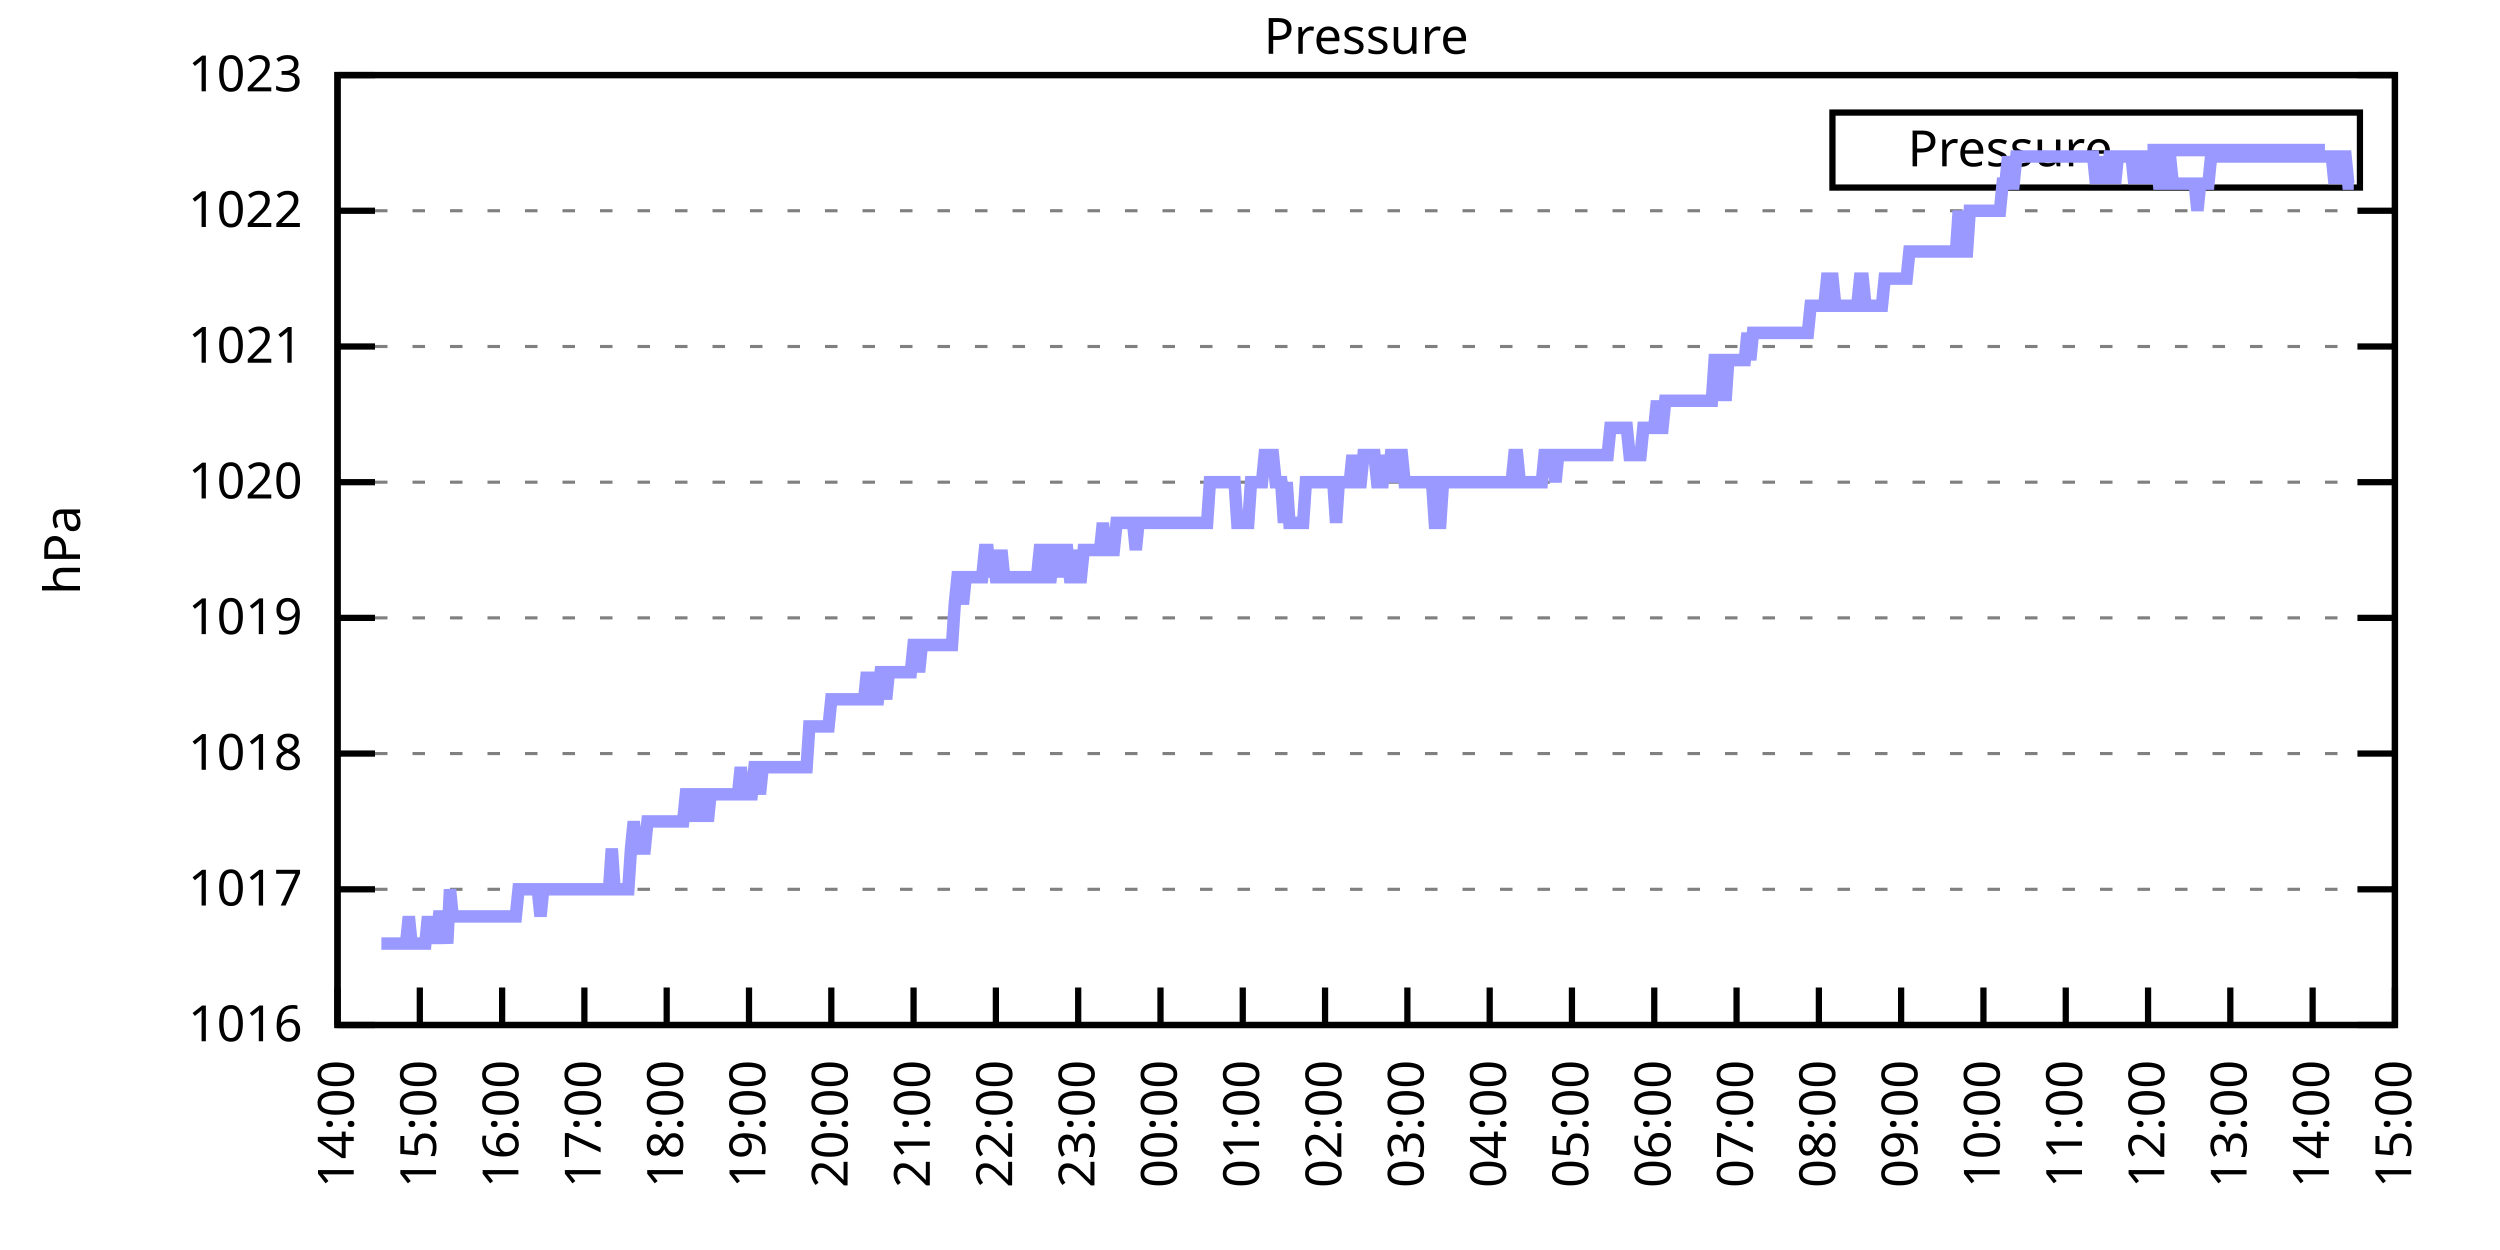
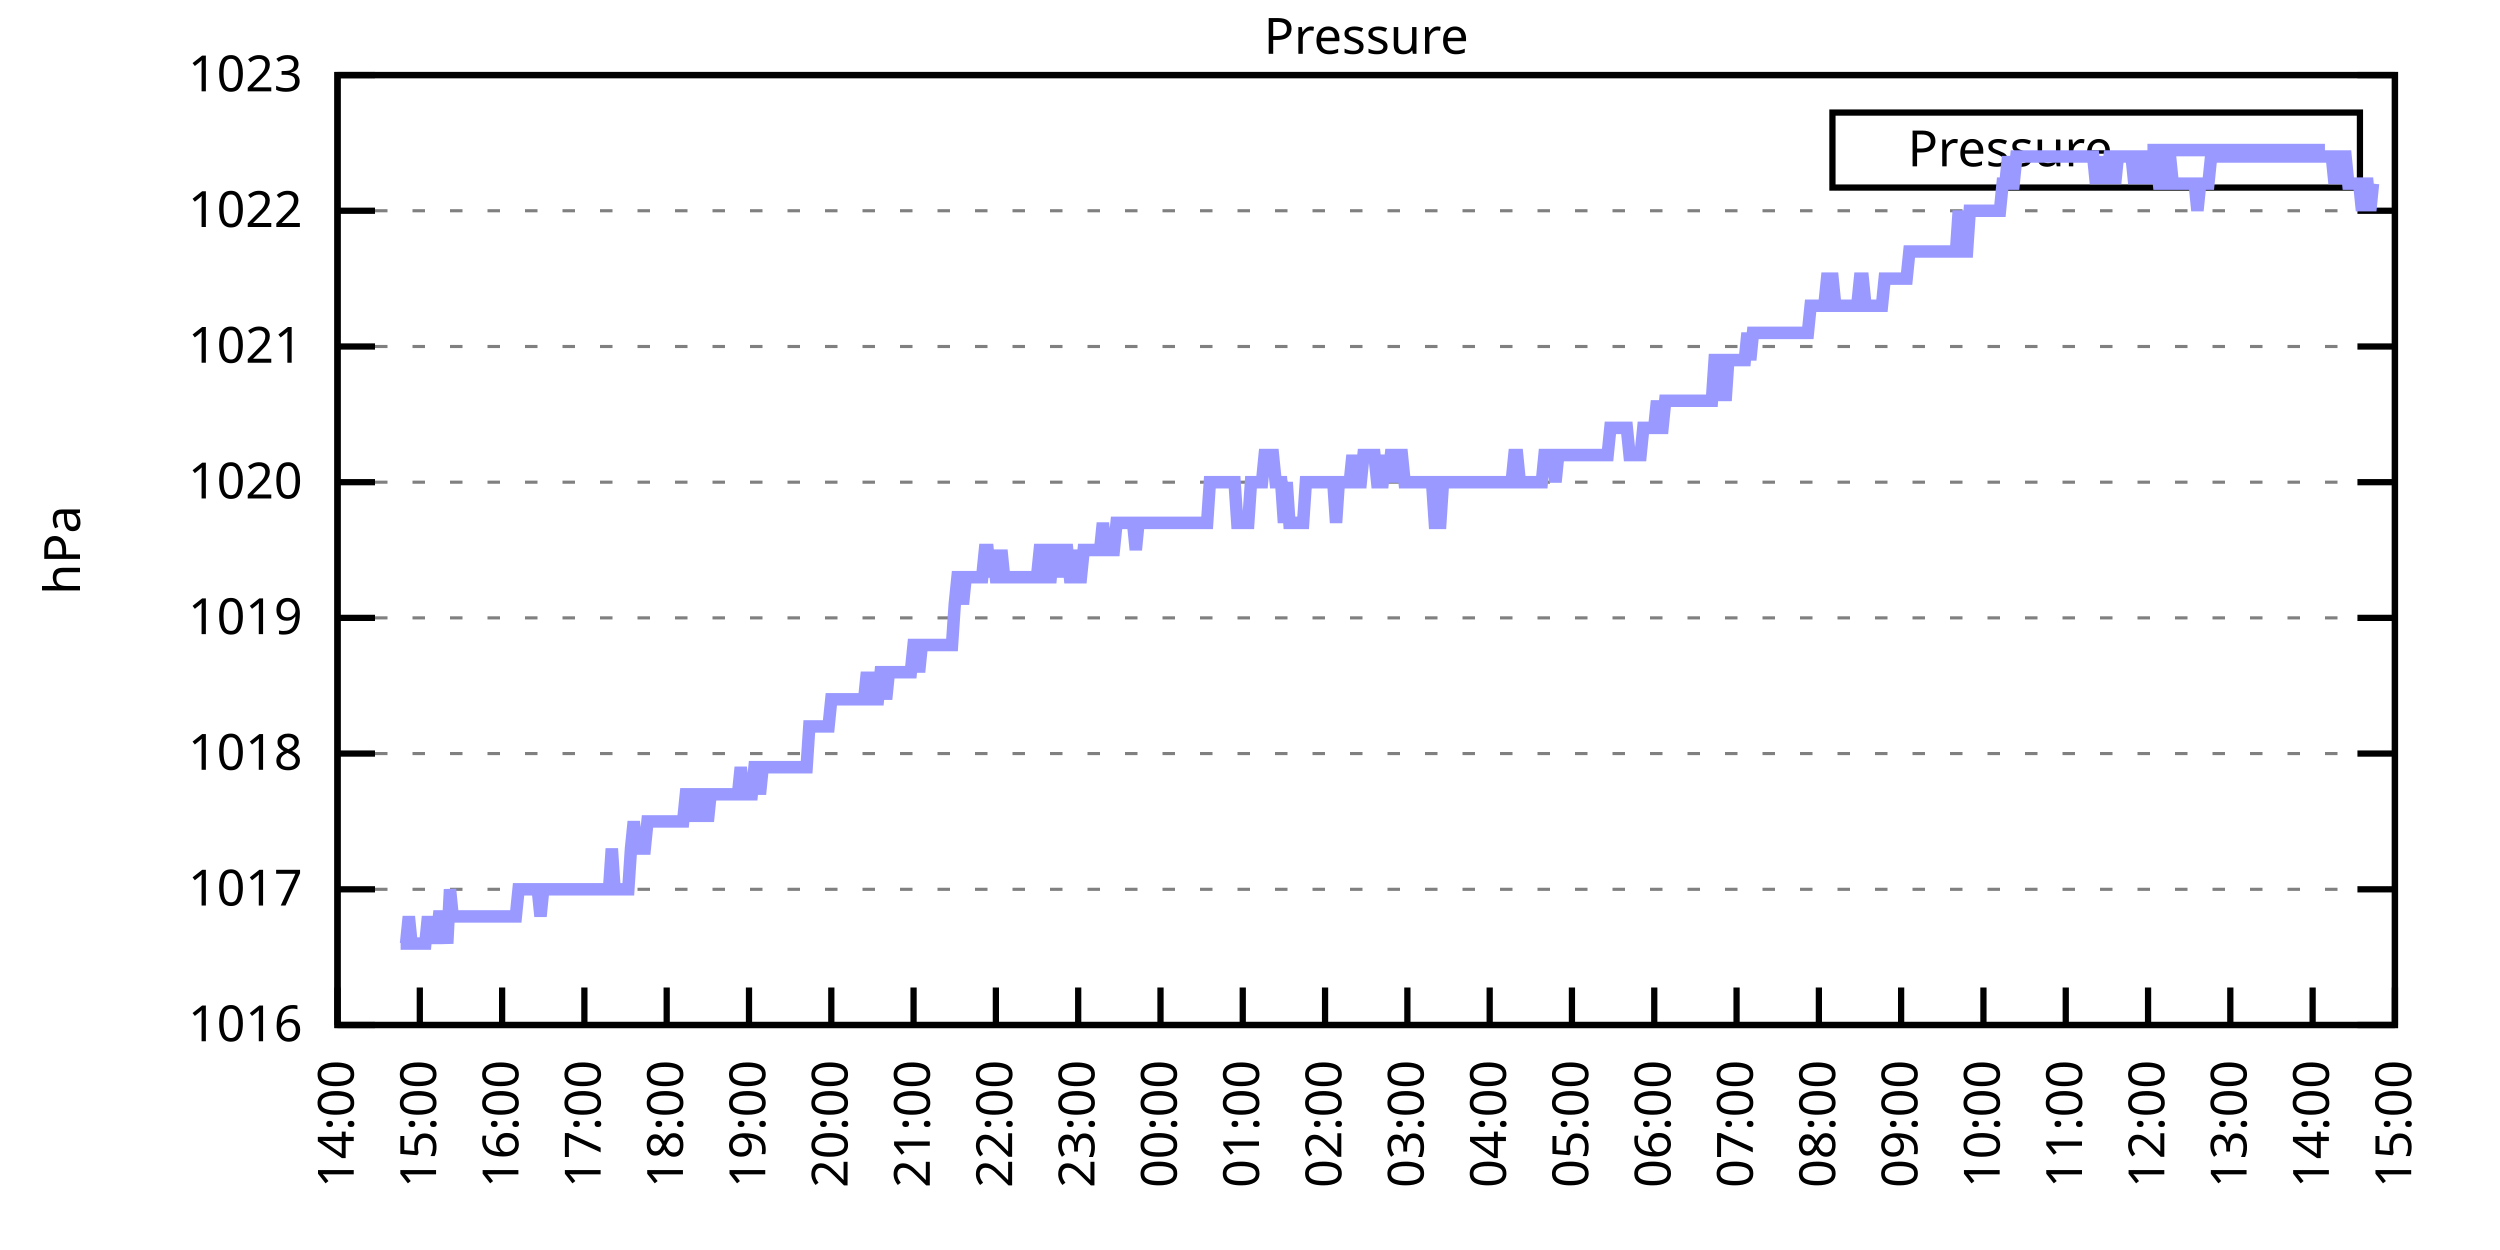
<svg xmlns="http://www.w3.org/2000/svg" xmlns:xlink="http://www.w3.org/1999/xlink" width="400" height="200" viewBox="0 0 400 200">
  <g id="gnuplot_canvas">
    <rect x="0" y="0" width="400" height="200" fill="none" />
    <defs>
      <circle id="gpDot" r="0.5" stroke-width="0.5" stroke="currentColor" />
      <path id="gpPt0" stroke-width="0.333" stroke="currentColor" d="M-1,0 h2 M0,-1 v2" />
      <path id="gpPt1" stroke-width="0.333" stroke="currentColor" d="M-1,-1 L1,1 M1,-1 L-1,1" />
      <path id="gpPt2" stroke-width="0.333" stroke="currentColor" d="M-1,0 L1,0 M0,-1 L0,1 M-1,-1 L1,1 M-1,1 L1,-1" />
      <rect id="gpPt3" stroke-width="0.333" stroke="currentColor" x="-1" y="-1" width="2" height="2" />
      <rect id="gpPt4" stroke-width="0.333" stroke="currentColor" fill="currentColor" x="-1" y="-1" width="2" height="2" />
      <circle id="gpPt5" stroke-width="0.333" stroke="currentColor" cx="0" cy="0" r="1" />
      <use xlink:href="#gpPt5" id="gpPt6" fill="currentColor" stroke="none" />
      <path id="gpPt7" stroke-width="0.333" stroke="currentColor" d="M0,-1.33 L-1.33,0.67 L1.33,0.67 z" />
      <use xlink:href="#gpPt7" id="gpPt8" fill="currentColor" stroke="none" />
      <use xlink:href="#gpPt7" id="gpPt9" stroke="currentColor" transform="rotate(180)" />
      <use xlink:href="#gpPt9" id="gpPt10" fill="currentColor" stroke="none" />
      <use xlink:href="#gpPt3" id="gpPt11" stroke="currentColor" transform="rotate(45)" />
      <use xlink:href="#gpPt11" id="gpPt12" fill="currentColor" stroke="none" />
      <path id="gpPt13" stroke-width="0.333" stroke="currentColor" d="M0,1.330 L1.265,0.411 L0.782,-1.067 L-0.782,-1.076 L-1.265,0.411 z" />
      <use xlink:href="#gpPt13" id="gpPt14" fill="currentColor" stroke="none" />
      <filter id="textbox" filterUnits="objectBoundingBox" x="0" y="0" height="1" width="1">
        <feFlood flood-color="white" flood-opacity="1" result="bgnd" />
        <feComposite in="SourceGraphic" in2="bgnd" operator="atop" />
      </filter>
      <filter id="greybox" filterUnits="objectBoundingBox" x="0" y="0" height="1" width="1">
        <feFlood flood-color="lightgrey" flood-opacity="1" result="grey" />
        <feComposite in="SourceGraphic" in2="grey" operator="atop" />
      </filter>
    </defs>
    <g fill="none" color="white" stroke="currentColor" stroke-width="1.00" stroke-linecap="butt" stroke-linejoin="miter">
</g>
    <g fill="none" color="black" stroke="currentColor" stroke-width="1.00" stroke-linecap="butt" stroke-linejoin="miter">
      <g stroke="none" shape-rendering="crispEdges">
        <polygon fill="rgb(255, 255, 255)" points="54.00,164.00 383.18,164.00 383.18,12.02 54.00,12.02 " />
      </g>
    </g>
    <g fill="none" color="black" stroke="currentColor" stroke-width="1.00" stroke-linecap="butt" stroke-linejoin="miter">
</g>
    <g fill="none" color="black" stroke="black" stroke-width="0.50" stroke-linecap="butt" stroke-linejoin="miter">
</g>
    <g fill="none" color="gray" stroke="currentColor" stroke-width="0.50" stroke-linecap="butt" stroke-linejoin="miter">
      <path stroke="gray" stroke-dasharray="2,4" class="gridline" d="M54.00,164.00 L383.19,164.00  " />
    </g>
    <g fill="none" color="gray" stroke="gray" stroke-width="1.00" stroke-linecap="butt" stroke-linejoin="miter">
</g>
    <g fill="none" color="black" stroke="currentColor" stroke-width="1.00" stroke-linecap="butt" stroke-linejoin="miter">
      <path stroke="black" d="M54.00,164.00 L60.00,164.00 M383.19,164.00 L377.19,164.00  " />
      <g transform="translate(48.40,166.60)" stroke="none" fill="black" font-family="Sans" font-size="8.00" text-anchor="end">
        <text>
          <tspan font-family="Sans"> 1016</tspan>
        </text>
      </g>
    </g>
    <g fill="none" color="black" stroke="currentColor" stroke-width="1.00" stroke-linecap="butt" stroke-linejoin="miter">
</g>
    <g fill="none" color="black" stroke="black" stroke-width="0.50" stroke-linecap="butt" stroke-linejoin="miter">
</g>
    <g fill="none" color="gray" stroke="currentColor" stroke-width="0.50" stroke-linecap="butt" stroke-linejoin="miter">
      <path stroke="gray" stroke-dasharray="2,4" class="gridline" d="M54.00,142.29 L383.19,142.29  " />
    </g>
    <g fill="none" color="gray" stroke="gray" stroke-width="1.00" stroke-linecap="butt" stroke-linejoin="miter">
</g>
    <g fill="none" color="black" stroke="currentColor" stroke-width="1.00" stroke-linecap="butt" stroke-linejoin="miter">
      <path stroke="black" d="M54.00,142.29 L60.00,142.29 M383.19,142.29 L377.19,142.29  " />
      <g transform="translate(48.40,144.89)" stroke="none" fill="black" font-family="Sans" font-size="8.00" text-anchor="end">
        <text>
          <tspan font-family="Sans"> 1017</tspan>
        </text>
      </g>
    </g>
    <g fill="none" color="black" stroke="currentColor" stroke-width="1.00" stroke-linecap="butt" stroke-linejoin="miter">
</g>
    <g fill="none" color="black" stroke="black" stroke-width="0.50" stroke-linecap="butt" stroke-linejoin="miter">
</g>
    <g fill="none" color="gray" stroke="currentColor" stroke-width="0.50" stroke-linecap="butt" stroke-linejoin="miter">
      <path stroke="gray" stroke-dasharray="2,4" class="gridline" d="M54.00,120.57 L383.19,120.57  " />
    </g>
    <g fill="none" color="gray" stroke="gray" stroke-width="1.00" stroke-linecap="butt" stroke-linejoin="miter">
</g>
    <g fill="none" color="black" stroke="currentColor" stroke-width="1.00" stroke-linecap="butt" stroke-linejoin="miter">
      <path stroke="black" d="M54.00,120.57 L60.00,120.57 M383.19,120.57 L377.19,120.57  " />
      <g transform="translate(48.40,123.17)" stroke="none" fill="black" font-family="Sans" font-size="8.00" text-anchor="end">
        <text>
          <tspan font-family="Sans"> 1018</tspan>
        </text>
      </g>
    </g>
    <g fill="none" color="black" stroke="currentColor" stroke-width="1.00" stroke-linecap="butt" stroke-linejoin="miter">
</g>
    <g fill="none" color="black" stroke="black" stroke-width="0.50" stroke-linecap="butt" stroke-linejoin="miter">
</g>
    <g fill="none" color="gray" stroke="currentColor" stroke-width="0.50" stroke-linecap="butt" stroke-linejoin="miter">
      <path stroke="gray" stroke-dasharray="2,4" class="gridline" d="M54.00,98.86 L383.19,98.86  " />
    </g>
    <g fill="none" color="gray" stroke="gray" stroke-width="1.00" stroke-linecap="butt" stroke-linejoin="miter">
</g>
    <g fill="none" color="black" stroke="currentColor" stroke-width="1.00" stroke-linecap="butt" stroke-linejoin="miter">
      <path stroke="black" d="M54.00,98.86 L60.00,98.86 M383.19,98.86 L377.19,98.86  " />
      <g transform="translate(48.40,101.46)" stroke="none" fill="black" font-family="Sans" font-size="8.00" text-anchor="end">
        <text>
          <tspan font-family="Sans"> 1019</tspan>
        </text>
      </g>
    </g>
    <g fill="none" color="black" stroke="currentColor" stroke-width="1.00" stroke-linecap="butt" stroke-linejoin="miter">
</g>
    <g fill="none" color="black" stroke="black" stroke-width="0.50" stroke-linecap="butt" stroke-linejoin="miter">
</g>
    <g fill="none" color="gray" stroke="currentColor" stroke-width="0.50" stroke-linecap="butt" stroke-linejoin="miter">
      <path stroke="gray" stroke-dasharray="2,4" class="gridline" d="M54.00,77.15 L383.19,77.15  " />
    </g>
    <g fill="none" color="gray" stroke="gray" stroke-width="1.00" stroke-linecap="butt" stroke-linejoin="miter">
</g>
    <g fill="none" color="black" stroke="currentColor" stroke-width="1.00" stroke-linecap="butt" stroke-linejoin="miter">
      <path stroke="black" d="M54.00,77.15 L60.00,77.15 M383.19,77.15 L377.19,77.15  " />
      <g transform="translate(48.40,79.75)" stroke="none" fill="black" font-family="Sans" font-size="8.00" text-anchor="end">
        <text>
          <tspan font-family="Sans"> 1020</tspan>
        </text>
      </g>
    </g>
    <g fill="none" color="black" stroke="currentColor" stroke-width="1.00" stroke-linecap="butt" stroke-linejoin="miter">
</g>
    <g fill="none" color="black" stroke="black" stroke-width="0.50" stroke-linecap="butt" stroke-linejoin="miter">
</g>
    <g fill="none" color="gray" stroke="currentColor" stroke-width="0.50" stroke-linecap="butt" stroke-linejoin="miter">
      <path stroke="gray" stroke-dasharray="2,4" class="gridline" d="M54.00,55.44 L383.19,55.44  " />
    </g>
    <g fill="none" color="gray" stroke="gray" stroke-width="1.00" stroke-linecap="butt" stroke-linejoin="miter">
</g>
    <g fill="none" color="black" stroke="currentColor" stroke-width="1.00" stroke-linecap="butt" stroke-linejoin="miter">
      <path stroke="black" d="M54.00,55.44 L60.00,55.44 M383.19,55.44 L377.19,55.44  " />
      <g transform="translate(48.40,58.04)" stroke="none" fill="black" font-family="Sans" font-size="8.00" text-anchor="end">
        <text>
          <tspan font-family="Sans"> 1021</tspan>
        </text>
      </g>
    </g>
    <g fill="none" color="black" stroke="currentColor" stroke-width="1.00" stroke-linecap="butt" stroke-linejoin="miter">
</g>
    <g fill="none" color="black" stroke="black" stroke-width="0.50" stroke-linecap="butt" stroke-linejoin="miter">
</g>
    <g fill="none" color="gray" stroke="currentColor" stroke-width="0.50" stroke-linecap="butt" stroke-linejoin="miter">
      <path stroke="gray" stroke-dasharray="2,4" class="gridline" d="M54.00,33.72 L383.19,33.72  " />
    </g>
    <g fill="none" color="gray" stroke="gray" stroke-width="1.00" stroke-linecap="butt" stroke-linejoin="miter">
</g>
    <g fill="none" color="black" stroke="currentColor" stroke-width="1.00" stroke-linecap="butt" stroke-linejoin="miter">
      <path stroke="black" d="M54.00,33.72 L60.00,33.72 M383.19,33.72 L377.19,33.72  " />
      <g transform="translate(48.40,36.32)" stroke="none" fill="black" font-family="Sans" font-size="8.00" text-anchor="end">
        <text>
          <tspan font-family="Sans"> 1022</tspan>
        </text>
      </g>
    </g>
    <g fill="none" color="black" stroke="currentColor" stroke-width="1.00" stroke-linecap="butt" stroke-linejoin="miter">
</g>
    <g fill="none" color="black" stroke="black" stroke-width="0.50" stroke-linecap="butt" stroke-linejoin="miter">
</g>
    <g fill="none" color="gray" stroke="currentColor" stroke-width="0.50" stroke-linecap="butt" stroke-linejoin="miter">
      <path stroke="gray" stroke-dasharray="2,4" class="gridline" d="M54.00,12.01 L383.19,12.01  " />
    </g>
    <g fill="none" color="gray" stroke="gray" stroke-width="1.00" stroke-linecap="butt" stroke-linejoin="miter">
</g>
    <g fill="none" color="black" stroke="currentColor" stroke-width="1.00" stroke-linecap="butt" stroke-linejoin="miter">
      <path stroke="black" d="M54.00,12.01 L60.00,12.01 M383.19,12.01 L377.19,12.01  " />
      <g transform="translate(48.40,14.61)" stroke="none" fill="black" font-family="Sans" font-size="8.00" text-anchor="end">
        <text>
          <tspan font-family="Sans"> 1023</tspan>
        </text>
      </g>
    </g>
    <g fill="none" color="black" stroke="currentColor" stroke-width="1.00" stroke-linecap="butt" stroke-linejoin="miter">
      <path stroke="black" d="M54.00,164.00 L54.00,158.00  " />
      <g transform="translate(56.60,169.60) rotate(270.00)" stroke="none" fill="black" font-family="Sans" font-size="8.00" text-anchor="end">
        <text>
          <tspan font-family="Sans">14:00</tspan>
        </text>
      </g>
    </g>
    <g fill="none" color="black" stroke="currentColor" stroke-width="1.00" stroke-linecap="butt" stroke-linejoin="miter">
      <path stroke="black" d="M67.17,164.00 L67.17,158.00  " />
      <g transform="translate(69.77,169.60) rotate(270.00)" stroke="none" fill="black" font-family="Sans" font-size="8.00" text-anchor="end">
        <text>
          <tspan font-family="Sans">15:00</tspan>
        </text>
      </g>
    </g>
    <g fill="none" color="black" stroke="currentColor" stroke-width="1.00" stroke-linecap="butt" stroke-linejoin="miter">
      <path stroke="black" d="M80.34,164.00 L80.34,158.00  " />
      <g transform="translate(82.94,169.60) rotate(270.00)" stroke="none" fill="black" font-family="Sans" font-size="8.00" text-anchor="end">
        <text>
          <tspan font-family="Sans">16:00</tspan>
        </text>
      </g>
    </g>
    <g fill="none" color="black" stroke="currentColor" stroke-width="1.00" stroke-linecap="butt" stroke-linejoin="miter">
      <path stroke="black" d="M93.50,164.00 L93.50,158.00  " />
      <g transform="translate(96.10,169.60) rotate(270.00)" stroke="none" fill="black" font-family="Sans" font-size="8.00" text-anchor="end">
        <text>
          <tspan font-family="Sans">17:00</tspan>
        </text>
      </g>
    </g>
    <g fill="none" color="black" stroke="currentColor" stroke-width="1.00" stroke-linecap="butt" stroke-linejoin="miter">
      <path stroke="black" d="M106.67,164.00 L106.67,158.00  " />
      <g transform="translate(109.27,169.60) rotate(270.00)" stroke="none" fill="black" font-family="Sans" font-size="8.00" text-anchor="end">
        <text>
          <tspan font-family="Sans">18:00</tspan>
        </text>
      </g>
    </g>
    <g fill="none" color="black" stroke="currentColor" stroke-width="1.00" stroke-linecap="butt" stroke-linejoin="miter">
      <path stroke="black" d="M119.84,164.00 L119.84,158.00  " />
      <g transform="translate(122.44,169.60) rotate(270.00)" stroke="none" fill="black" font-family="Sans" font-size="8.00" text-anchor="end">
        <text>
          <tspan font-family="Sans">19:00</tspan>
        </text>
      </g>
    </g>
    <g fill="none" color="black" stroke="currentColor" stroke-width="1.00" stroke-linecap="butt" stroke-linejoin="miter">
      <path stroke="black" d="M133.01,164.00 L133.01,158.00  " />
      <g transform="translate(135.61,169.60) rotate(270.00)" stroke="none" fill="black" font-family="Sans" font-size="8.00" text-anchor="end">
        <text>
          <tspan font-family="Sans">20:00</tspan>
        </text>
      </g>
    </g>
    <g fill="none" color="black" stroke="currentColor" stroke-width="1.00" stroke-linecap="butt" stroke-linejoin="miter">
      <path stroke="black" d="M146.17,164.00 L146.17,158.00  " />
      <g transform="translate(148.77,169.60) rotate(270.00)" stroke="none" fill="black" font-family="Sans" font-size="8.00" text-anchor="end">
        <text>
          <tspan font-family="Sans">21:00</tspan>
        </text>
      </g>
    </g>
    <g fill="none" color="black" stroke="currentColor" stroke-width="1.00" stroke-linecap="butt" stroke-linejoin="miter">
      <path stroke="black" d="M159.34,164.00 L159.34,158.00  " />
      <g transform="translate(161.94,169.60) rotate(270.00)" stroke="none" fill="black" font-family="Sans" font-size="8.00" text-anchor="end">
        <text>
          <tspan font-family="Sans">22:00</tspan>
        </text>
      </g>
    </g>
    <g fill="none" color="black" stroke="currentColor" stroke-width="1.00" stroke-linecap="butt" stroke-linejoin="miter">
      <path stroke="black" d="M172.51,164.00 L172.51,158.00  " />
      <g transform="translate(175.11,169.60) rotate(270.00)" stroke="none" fill="black" font-family="Sans" font-size="8.00" text-anchor="end">
        <text>
          <tspan font-family="Sans">23:00</tspan>
        </text>
      </g>
    </g>
    <g fill="none" color="black" stroke="currentColor" stroke-width="1.00" stroke-linecap="butt" stroke-linejoin="miter">
      <path stroke="black" d="M185.68,164.00 L185.68,158.00  " />
      <g transform="translate(188.28,169.60) rotate(270.00)" stroke="none" fill="black" font-family="Sans" font-size="8.00" text-anchor="end">
        <text>
          <tspan font-family="Sans">00:00</tspan>
        </text>
      </g>
    </g>
    <g fill="none" color="black" stroke="currentColor" stroke-width="1.00" stroke-linecap="butt" stroke-linejoin="miter">
      <path stroke="black" d="M198.84,164.00 L198.84,158.00  " />
      <g transform="translate(201.44,169.60) rotate(270.00)" stroke="none" fill="black" font-family="Sans" font-size="8.00" text-anchor="end">
        <text>
          <tspan font-family="Sans">01:00</tspan>
        </text>
      </g>
    </g>
    <g fill="none" color="black" stroke="currentColor" stroke-width="1.00" stroke-linecap="butt" stroke-linejoin="miter">
      <path stroke="black" d="M212.01,164.00 L212.01,158.00  " />
      <g transform="translate(214.61,169.60) rotate(270.00)" stroke="none" fill="black" font-family="Sans" font-size="8.00" text-anchor="end">
        <text>
          <tspan font-family="Sans">02:00</tspan>
        </text>
      </g>
    </g>
    <g fill="none" color="black" stroke="currentColor" stroke-width="1.00" stroke-linecap="butt" stroke-linejoin="miter">
      <path stroke="black" d="M225.18,164.00 L225.18,158.00  " />
      <g transform="translate(227.78,169.60) rotate(270.00)" stroke="none" fill="black" font-family="Sans" font-size="8.00" text-anchor="end">
        <text>
          <tspan font-family="Sans">03:00</tspan>
        </text>
      </g>
    </g>
    <g fill="none" color="black" stroke="currentColor" stroke-width="1.00" stroke-linecap="butt" stroke-linejoin="miter">
      <path stroke="black" d="M238.35,164.00 L238.35,158.00  " />
      <g transform="translate(240.95,169.60) rotate(270.00)" stroke="none" fill="black" font-family="Sans" font-size="8.00" text-anchor="end">
        <text>
          <tspan font-family="Sans">04:00</tspan>
        </text>
      </g>
    </g>
    <g fill="none" color="black" stroke="currentColor" stroke-width="1.00" stroke-linecap="butt" stroke-linejoin="miter">
      <path stroke="black" d="M251.51,164.00 L251.51,158.00  " />
      <g transform="translate(254.11,169.60) rotate(270.00)" stroke="none" fill="black" font-family="Sans" font-size="8.00" text-anchor="end">
        <text>
          <tspan font-family="Sans">05:00</tspan>
        </text>
      </g>
    </g>
    <g fill="none" color="black" stroke="currentColor" stroke-width="1.00" stroke-linecap="butt" stroke-linejoin="miter">
      <path stroke="black" d="M264.68,164.00 L264.68,158.00  " />
      <g transform="translate(267.28,169.60) rotate(270.00)" stroke="none" fill="black" font-family="Sans" font-size="8.00" text-anchor="end">
        <text>
          <tspan font-family="Sans">06:00</tspan>
        </text>
      </g>
    </g>
    <g fill="none" color="black" stroke="currentColor" stroke-width="1.00" stroke-linecap="butt" stroke-linejoin="miter">
      <path stroke="black" d="M277.85,164.00 L277.85,158.00  " />
      <g transform="translate(280.45,169.60) rotate(270.00)" stroke="none" fill="black" font-family="Sans" font-size="8.00" text-anchor="end">
        <text>
          <tspan font-family="Sans">07:00</tspan>
        </text>
      </g>
    </g>
    <g fill="none" color="black" stroke="currentColor" stroke-width="1.00" stroke-linecap="butt" stroke-linejoin="miter">
      <path stroke="black" d="M291.02,164.00 L291.02,158.00  " />
      <g transform="translate(293.62,169.60) rotate(270.00)" stroke="none" fill="black" font-family="Sans" font-size="8.00" text-anchor="end">
        <text>
          <tspan font-family="Sans">08:00</tspan>
        </text>
      </g>
    </g>
    <g fill="none" color="black" stroke="currentColor" stroke-width="1.00" stroke-linecap="butt" stroke-linejoin="miter">
      <path stroke="black" d="M304.18,164.00 L304.18,158.00  " />
      <g transform="translate(306.78,169.60) rotate(270.00)" stroke="none" fill="black" font-family="Sans" font-size="8.00" text-anchor="end">
        <text>
          <tspan font-family="Sans">09:00</tspan>
        </text>
      </g>
    </g>
    <g fill="none" color="black" stroke="currentColor" stroke-width="1.00" stroke-linecap="butt" stroke-linejoin="miter">
      <path stroke="black" d="M317.35,164.00 L317.35,158.00  " />
      <g transform="translate(319.95,169.60) rotate(270.00)" stroke="none" fill="black" font-family="Sans" font-size="8.00" text-anchor="end">
        <text>
          <tspan font-family="Sans">10:00</tspan>
        </text>
      </g>
    </g>
    <g fill="none" color="black" stroke="currentColor" stroke-width="1.00" stroke-linecap="butt" stroke-linejoin="miter">
      <path stroke="black" d="M330.52,164.00 L330.52,158.00  " />
      <g transform="translate(333.12,169.60) rotate(270.00)" stroke="none" fill="black" font-family="Sans" font-size="8.00" text-anchor="end">
        <text>
          <tspan font-family="Sans">11:00</tspan>
        </text>
      </g>
    </g>
    <g fill="none" color="black" stroke="currentColor" stroke-width="1.00" stroke-linecap="butt" stroke-linejoin="miter">
      <path stroke="black" d="M343.69,164.00 L343.69,158.00  " />
      <g transform="translate(346.29,169.60) rotate(270.00)" stroke="none" fill="black" font-family="Sans" font-size="8.00" text-anchor="end">
        <text>
          <tspan font-family="Sans">12:00</tspan>
        </text>
      </g>
    </g>
    <g fill="none" color="black" stroke="currentColor" stroke-width="1.00" stroke-linecap="butt" stroke-linejoin="miter">
      <path stroke="black" d="M356.85,164.00 L356.85,158.00  " />
      <g transform="translate(359.45,169.60) rotate(270.00)" stroke="none" fill="black" font-family="Sans" font-size="8.00" text-anchor="end">
        <text>
          <tspan font-family="Sans">13:00</tspan>
        </text>
      </g>
    </g>
    <g fill="none" color="black" stroke="currentColor" stroke-width="1.00" stroke-linecap="butt" stroke-linejoin="miter">
      <path stroke="black" d="M370.02,164.00 L370.02,158.00  " />
      <g transform="translate(372.62,169.60) rotate(270.00)" stroke="none" fill="black" font-family="Sans" font-size="8.00" text-anchor="end">
        <text>
          <tspan font-family="Sans">14:00</tspan>
        </text>
      </g>
    </g>
    <g fill="none" color="black" stroke="currentColor" stroke-width="1.00" stroke-linecap="butt" stroke-linejoin="miter">
      <path stroke="black" d="M383.19,164.00 L383.19,158.00  " />
      <g transform="translate(385.79,169.60) rotate(270.00)" stroke="none" fill="black" font-family="Sans" font-size="8.00" text-anchor="end">
        <text>
          <tspan font-family="Sans">15:00</tspan>
        </text>
      </g>
    </g>
    <g fill="none" color="black" stroke="currentColor" stroke-width="1.00" stroke-linecap="butt" stroke-linejoin="miter">
</g>
    <g fill="none" color="black" stroke="currentColor" stroke-width="1.00" stroke-linecap="butt" stroke-linejoin="miter">
      <path stroke="black" d="M54.00,12.01 L54.00,164.00 L383.19,164.00 L383.19,12.01 L54.00,12.01 Z  " />
    </g>
    <g fill="none" color="black" stroke="currentColor" stroke-width="1.00" stroke-linecap="butt" stroke-linejoin="miter">
</g>
    <g fill="none" color="black" stroke="currentColor" stroke-width="1.00" stroke-linecap="butt" stroke-linejoin="miter">
      <path stroke="black" d="M293.19,30.01 L293.19,18.01 L377.59,18.01 L377.59,30.01 L293.19,30.01 Z  " />
    </g>
    <g id="Pressure_plot_1">
      <g fill="none" color="white" stroke="black" stroke-width="2.00" stroke-linecap="butt" stroke-linejoin="miter">
</g>
      <g fill="none" color="black" stroke="currentColor" stroke-width="2.00" stroke-linecap="butt" stroke-linejoin="miter">
        <g transform="translate(337.99,26.61)" stroke="none" fill="black" font-family="Sans" font-size="8.00" text-anchor="end">
          <text>
            <tspan font-family="Sans">Pressure</tspan>
          </text>
        </g>
      </g>
      <g fill="none" color="black" stroke="currentColor" stroke-width="2.00" stroke-linecap="butt" stroke-linejoin="miter">
-         <path stroke="rgb(153, 153, 255)" d="M343.59,24.01 L371.99,24.01 M61.02,150.97 L61.46,150.97 L61.90,150.97 L62.34,150.97 L62.78,150.97 L63.22,150.97   L63.66,150.97 L64.10,150.97 L64.53,150.97 L64.97,150.97 L65.41,146.63 L65.85,150.97 L66.29,150.97 L66.73,150.97   L67.17,150.97 L67.61,150.97 L68.05,150.97 L68.48,146.63 L68.92,150.97 L69.36,146.63 L69.80,150.97 L70.24,146.63   L70.68,146.63 L71.12,146.63 L71.56,150.97 L72.00,142.29 L72.43,146.63 L72.87,146.63 L73.31,146.63 L73.75,146.63   L74.19,146.63 L74.63,146.63 L75.07,146.63 L75.51,146.63 L75.95,146.63 L76.38,146.63 L76.82,146.63 L77.26,146.63   L77.70,146.63 L78.14,146.63 L78.58,146.63 L79.02,146.63 L79.46,146.63 L79.90,146.63 L80.34,146.63 L80.77,146.63   L81.21,146.63 L81.65,146.63 L82.09,146.63 L82.53,146.63 L82.97,142.29 L83.41,142.29 L83.85,142.29 L84.29,142.29   L84.72,142.29 L85.16,142.29 L85.60,142.29 L86.04,142.29 L86.48,146.63 L86.92,142.29 L87.36,142.29 L87.80,142.29   L88.24,142.29 L88.67,142.29 L89.11,142.29 L89.55,142.29 L89.99,142.29 L90.43,142.29 L90.87,142.29 L91.31,142.29   L91.75,142.29 L92.19,142.29 L92.62,142.29 L93.06,142.29 L93.50,142.29 L93.94,142.29 L94.38,142.29 L94.82,142.29   L95.26,142.29 L95.70,142.29 L96.14,142.29 L96.58,142.29 L97.01,142.29 L97.45,142.29 L97.89,135.77 L98.33,142.29   L98.77,142.29 L99.21,142.29 L99.65,142.29 L100.09,142.29 L100.53,142.29 L100.96,135.77 L101.40,131.43 L101.84,135.77   L102.28,135.77 L102.72,135.77 L103.16,135.77 L103.60,131.43 L104.04,131.43 L104.48,131.43 L104.91,131.43 L105.35,131.43   L105.79,131.43 L106.23,131.43 L106.67,131.43 L107.11,131.43 L107.55,131.43 L107.99,131.43 L108.43,131.43 L108.87,131.43   L109.30,131.43 L109.74,127.09 L110.18,127.09 L110.62,127.09 L111.06,131.43 L111.50,127.09 L111.94,127.09 L112.38,131.43   L112.82,127.09 L113.25,131.43 L113.69,127.09 L114.13,127.09 L114.57,127.09 L115.01,127.09 L115.45,127.09 L115.89,127.09   L116.33,127.09 L116.77,127.09 L117.20,127.09 L117.64,127.09 L118.08,127.09 L118.52,122.75 L118.96,127.09 L119.40,127.09   L119.84,127.09 L120.28,127.09 L120.72,122.75 L121.15,122.75 L121.59,127.09 L122.03,122.75 L122.47,122.75 L122.91,122.75   L123.35,122.75 L123.79,122.75 L124.23,122.75 L124.67,122.75 L125.11,122.75 L125.54,122.75 L125.98,122.75 L126.42,122.75   L126.86,122.75 L127.30,122.75 L127.74,122.75 L128.18,122.75 L128.62,122.75 L129.06,122.75 L129.49,116.23 L129.93,116.23   L130.37,116.23 L130.81,116.23 L131.25,116.23 L131.69,116.23 L132.13,116.23 L132.57,116.23 L133.01,111.89 L133.44,111.89   L133.88,111.89 L134.32,111.89 L134.76,111.89 L135.20,111.89 L135.64,111.89 L136.08,111.89 L136.52,111.89 L136.96,111.89   L137.39,111.89 L137.83,111.89 L138.27,111.89 L138.71,107.55 L139.15,111.89 L139.59,107.55 L140.03,111.89 L140.47,111.89   L140.91,107.55 L141.35,107.55 L141.78,111.89 L142.22,107.55 L142.66,107.55 L143.10,107.55 L143.54,107.55 L143.98,107.55   L144.42,107.55 L144.86,107.55 L145.30,107.55 L145.73,107.55 L146.17,103.20 L146.61,103.20 L147.05,107.55 L147.49,103.20   L147.93,103.20 L148.37,103.20 L148.81,103.20 L149.25,103.20 L149.68,103.20 L150.12,103.20 L150.56,103.20 L151.00,103.20   L151.44,103.20 L151.88,103.20 L152.32,103.20 L152.76,96.69 L153.20,92.35 L153.63,92.35 L154.07,96.69 L154.51,92.35   L154.95,92.35 L155.39,92.35 L155.83,92.35 L156.27,92.35 L156.71,92.35 L157.15,92.35 L157.59,88.00 L158.02,88.00   L158.46,92.35 L158.90,88.00 L159.34,92.35 L159.78,92.35 L160.22,88.00 L160.66,92.35 L161.10,92.35 L161.54,92.35   L161.97,92.35 L162.41,92.35 L162.85,92.35 L163.29,92.35 L163.73,92.35 L164.17,92.35 L164.61,92.35 L165.05,92.35   L165.49,92.35 L165.92,92.35 L166.36,88.00 L166.80,88.00 L167.24,92.35 L167.68,92.35 L168.12,92.35 L168.56,88.00   L169.00,88.00 L169.44,92.35 L169.87,88.00 L170.31,88.00 L170.75,88.00 L171.19,92.35 L171.63,92.35 L172.07,88.00   L172.51,92.35 L172.95,92.35 L173.39,88.00 L173.83,88.00 L174.26,88.00 L174.70,88.00 L175.14,88.00 L175.58,88.00   L176.02,88.00 L176.46,83.66 L176.90,88.00 L177.34,88.00 L177.78,88.00 L178.21,88.00 L178.65,83.66 L179.09,83.66   L179.53,83.66 L179.97,83.66 L180.41,83.66 L180.85,83.66 L181.29,83.66 L181.73,88.00 L182.16,83.66 L182.60,83.66   L183.04,83.66 L183.48,83.66 L183.92,83.66 L184.36,83.66 L184.80,83.66 L185.24,83.66 L185.68,83.66 L186.11,83.66   L186.55,83.66 L186.99,83.66 L187.43,83.66 L187.87,83.66 L188.31,83.66 L188.75,83.66 L189.19,83.66 L189.63,83.66   L190.07,83.66 L190.50,83.66 L190.94,83.66 L191.38,83.66 L191.82,83.66 L192.26,83.66 L192.70,83.66 L193.14,83.66   L193.58,77.15 L194.02,77.15 L194.45,77.15 L194.89,77.15 L195.33,77.15 L195.77,77.15 L196.21,77.15 L196.65,77.15   L197.09,77.15 L197.53,77.15 L197.97,83.66 L198.40,83.66 L198.84,83.66 L199.28,83.66 L199.72,83.66 L200.16,77.15   L200.60,77.15 L201.04,77.15 L201.48,77.15 L201.92,77.15 L202.35,72.81 L202.79,72.81 L203.23,72.81 L203.67,72.81   L204.11,77.15 L204.55,77.15 L204.99,77.15 L205.43,83.66 L205.87,77.15 L206.31,83.66 L206.74,83.66 L207.18,83.66   L207.62,83.66 L208.06,83.66 L208.50,83.66 L208.94,77.15 L209.38,77.15 L209.82,77.15 L210.26,77.15 L210.69,77.15   L211.13,77.15 L211.57,77.15 L212.01,77.15 L212.45,77.15 L212.89,77.15 L213.33,77.15 L213.77,83.66 L214.21,77.15   L214.64,77.15 L215.08,77.15 L215.52,77.15 L215.96,77.15 L216.40,72.81 L216.84,77.15 L217.28,77.15 L217.72,77.15   L218.16,72.81 L218.60,72.81 L219.03,72.81 L219.47,72.81 L219.91,72.81 L220.35,77.15 L220.79,77.15 L221.23,77.15   L221.67,72.81 L222.11,77.15 L222.55,72.81 L222.98,72.81 L223.42,77.15 L223.86,72.81 L224.30,72.81 L224.74,77.15   L225.18,77.15 L225.62,77.15 L226.06,77.15 L226.50,77.15 L226.93,77.15 L227.37,77.15 L227.81,77.15 L228.25,77.15   L228.69,77.15 L229.13,77.15 L229.57,83.66 L230.01,83.66 L230.45,83.66 L230.88,77.15 L231.32,77.15 L231.76,77.15   L232.20,77.15 L232.64,77.15 L233.08,77.15 L233.52,77.15 L233.96,77.15 L234.40,77.15 L234.84,77.15 L235.27,77.15   L235.71,77.15 L236.15,77.15 L236.59,77.15 L237.03,77.15 L237.47,77.15 L237.91,77.15 L238.35,77.15 L238.79,77.15   L239.22,77.15 L239.66,77.15 L240.10,77.15 L240.54,77.15 L240.98,77.15 L241.42,77.15 L241.86,77.15 L242.30,72.81   L242.74,72.81 L243.17,77.15 L243.61,77.15 L244.05,77.15 L244.49,77.15 L244.93,77.15 L245.37,77.15 L245.81,77.15   L246.25,77.15 L246.69,77.15 L247.12,72.81 L247.56,72.81 L248.00,72.81 L248.44,72.81 L248.88,77.15 L249.32,72.81   L249.76,72.81 L250.20,72.81 L250.64,72.81 L251.08,72.81 L251.51,72.81 L251.95,72.81 L252.39,72.81 L252.83,72.81   L253.27,72.81 L253.71,72.81 L254.15,72.81 L254.59,72.81 L255.03,72.81 L255.46,72.81 L255.90,72.81 L256.34,72.81   L256.78,72.81 L257.22,72.81 L257.66,68.46 L258.10,68.46 L258.54,68.46 L258.98,68.46 L259.41,68.46 L259.85,68.46   L260.29,68.46 L260.73,72.81 L261.17,72.81 L261.61,72.81 L262.05,72.81 L262.49,72.81 L262.93,68.46 L263.36,68.46   L263.80,68.46 L264.24,68.46 L264.68,68.46 L265.12,64.12 L265.56,68.46 L266.00,68.46 L266.44,64.12 L266.88,64.12   L267.32,64.12 L267.75,64.12 L268.19,64.12 L268.63,64.12 L269.07,64.12 L269.51,64.12 L269.95,64.12 L270.39,64.12   L270.83,64.12 L271.27,64.12 L271.70,64.12 L272.14,64.12 L272.58,64.12 L273.02,64.12 L273.46,64.12 L273.90,64.12   L274.34,57.61 L274.78,57.61 L275.22,64.12 L275.65,57.61 L276.09,64.12 L276.53,57.61 L276.97,57.61 L277.41,57.61   L277.85,57.61 L278.29,57.61 L278.73,57.61 L279.17,57.61 L279.60,53.26 L280.04,57.61 L280.48,53.26 L280.92,53.26   L281.36,53.26 L281.80,53.26 L282.24,53.26 L282.68,53.26 L283.12,53.26 L283.56,53.26 L283.99,53.26 L284.43,53.26   L284.87,53.26 L285.31,53.26 L285.75,53.26 L286.19,53.26 L286.63,53.26 L287.07,53.26 L287.51,53.26 L287.94,53.26   L288.38,53.26 L288.82,53.26 L289.26,53.26 L289.70,48.92 L290.14,48.92 L290.58,48.92 L291.02,48.92 L291.46,48.92   L291.89,48.92 L292.33,44.58 L292.77,44.58 L293.21,44.58 L293.65,48.92 L294.09,48.92 L294.53,48.92 L294.97,48.92   L295.41,48.92 L295.84,48.92 L296.28,48.92 L296.72,48.92 L297.16,48.92 L297.60,44.58 L298.04,44.58 L298.48,48.92   L298.92,48.92 L299.36,48.92 L299.80,48.92 L300.23,48.92 L300.67,48.92 L301.11,48.92 L301.55,44.58 L301.99,44.58   L302.43,44.58 L302.87,44.58 L303.31,44.58 L303.75,44.58 L304.18,44.58 L304.62,44.58 L305.06,44.58 L305.50,40.24   L305.94,40.24 L306.38,40.24 L306.82,40.24 L307.26,40.24 L307.70,40.24 L308.13,40.24 L308.57,40.24 L309.01,40.24   L309.45,40.24 L309.89,40.24 L310.33,40.24 L310.77,40.24 L311.21,40.24 L311.65,40.24 L312.08,40.24 L312.52,40.24   L312.96,40.24 L313.40,33.72 L313.84,40.24 L314.28,40.24 L314.72,40.24 L315.16,33.72 L315.60,33.72 L316.04,33.72   L316.47,33.72 L316.91,33.72 L317.35,33.72 L317.79,33.72 L318.23,33.72 L318.67,33.72 L319.11,33.72 L319.55,33.72   L319.99,33.72 L320.42,29.38 L320.86,29.38 L321.30,25.04 L321.74,29.38 L322.18,29.38 L322.62,25.04 L323.06,25.04   L323.50,25.04 L323.94,25.04 L324.37,25.04 L324.81,25.04 L325.25,25.04 L325.69,25.04 L326.13,25.04 L326.57,25.04   L327.01,25.04 L327.45,25.04 L327.89,25.04 L328.33,25.04 L328.76,25.04 L329.20,25.04 L329.64,25.04 L330.08,25.04   L330.52,25.04 L330.96,25.04 L331.40,25.04 L331.84,25.04 L332.28,25.04 L332.71,25.04 L333.15,25.04 L333.59,25.04   L334.03,25.04 L334.47,25.04 L334.91,25.04 L335.35,29.38 L335.79,25.04 L336.23,29.38 L336.66,25.04 L337.10,29.38   L337.54,25.04 L337.98,25.04 L338.42,29.38 L338.86,25.04 L339.30,25.04 L339.74,25.04 L340.18,25.04 L340.61,25.04   L341.05,25.04 L341.49,29.38 L341.93,25.04 L342.37,25.04 L342.81,29.38 L343.25,25.04 L343.69,29.38 L344.13,25.04   L344.57,25.04 L345.00,25.04 L345.44,29.38 L345.88,29.38 L346.32,25.04 L346.76,29.38 L347.20,25.04 L347.64,29.38   L348.08,29.38 L348.52,29.38 L348.95,29.38 L349.39,29.38 L349.83,29.38 L350.27,29.38 L350.71,29.38 L351.15,29.38   L351.59,33.72 L352.03,29.38 L352.47,29.38 L352.90,29.38 L353.34,29.38 L353.78,25.04 L354.22,25.04 L354.66,25.04   L355.10,25.04 L355.54,25.04 L355.98,25.04 L356.42,25.04 L356.85,25.04 L357.29,25.04 L357.73,25.04 L358.17,25.04   L358.61,25.04 L359.05,25.04 L359.49,25.04 L359.93,25.04 L360.37,25.04 L360.81,25.04 L361.24,25.04 L361.68,25.04   L362.12,25.04 L362.56,25.04 L363.00,25.04 L363.44,25.04 L363.88,25.04 L364.32,25.04 L364.76,25.04 L365.19,25.04   L365.63,25.04 L366.07,25.04 L366.51,25.04 L366.95,25.04 L367.39,25.04 L367.83,25.04 L368.27,25.04 L368.71,25.04   L369.14,25.04 L369.58,25.04 L370.02,25.04 L370.46,25.04 L370.90,25.04 L371.34,25.04 L371.78,25.04 L372.22,25.04   L372.66,25.04 L373.09,25.04 L373.53,29.38 L373.97,25.04 L374.41,29.38 L374.85,25.04 L375.29,25.04 L375.73,29.38   L376.17,29.38 L376.61,29.38  " />
+         <path stroke="rgb(153, 153, 255)" d="M343.59,24.01 L371.99,24.01 M64.10,150.97 L64.53,150.97 L64.97,150.97 L65.41,146.63 L65.85,150.97 L66.29,150.97   L66.73,150.97 L67.17,150.97 L67.61,150.97 L68.05,150.97 L68.48,146.63 L68.92,150.97 L69.36,146.63 L69.80,150.97   L70.24,146.63 L70.68,146.63 L71.12,146.63 L71.56,150.97 L72.00,142.29 L72.43,146.63 L72.87,146.63 L73.31,146.63   L73.75,146.63 L74.19,146.63 L74.63,146.63 L75.07,146.63 L75.51,146.63 L75.95,146.63 L76.38,146.63 L76.82,146.63   L77.26,146.63 L77.70,146.63 L78.14,146.63 L78.58,146.63 L79.02,146.63 L79.46,146.63 L79.90,146.63 L80.34,146.63   L80.77,146.63 L81.21,146.63 L81.65,146.63 L82.09,146.63 L82.53,146.63 L82.97,142.29 L83.41,142.29 L83.85,142.29   L84.29,142.29 L84.72,142.29 L85.16,142.29 L85.60,142.29 L86.04,142.29 L86.48,146.63 L86.92,142.29 L87.36,142.29   L87.80,142.29 L88.24,142.29 L88.67,142.29 L89.11,142.29 L89.55,142.29 L89.99,142.29 L90.43,142.29 L90.87,142.29   L91.31,142.29 L91.75,142.29 L92.19,142.29 L92.62,142.29 L93.06,142.29 L93.50,142.29 L93.94,142.29 L94.38,142.29   L94.82,142.29 L95.26,142.29 L95.70,142.29 L96.14,142.29 L96.58,142.29 L97.01,142.29 L97.45,142.29 L97.89,135.77   L98.33,142.29 L98.77,142.29 L99.21,142.29 L99.65,142.29 L100.09,142.29 L100.53,142.29 L100.96,135.77 L101.40,131.43   L101.84,135.77 L102.28,135.77 L102.72,135.77 L103.16,135.77 L103.60,131.43 L104.04,131.43 L104.48,131.43 L104.91,131.43   L105.35,131.43 L105.79,131.43 L106.23,131.43 L106.67,131.43 L107.11,131.43 L107.55,131.43 L107.99,131.43 L108.43,131.43   L108.87,131.43 L109.30,131.43 L109.74,127.09 L110.18,127.09 L110.62,127.09 L111.06,131.43 L111.50,127.09 L111.94,127.09   L112.38,131.43 L112.82,127.09 L113.25,131.43 L113.69,127.09 L114.13,127.09 L114.57,127.09 L115.01,127.09 L115.45,127.09   L115.89,127.09 L116.33,127.09 L116.77,127.09 L117.20,127.09 L117.64,127.09 L118.08,127.09 L118.52,122.75 L118.96,127.09   L119.40,127.09 L119.84,127.09 L120.28,127.09 L120.72,122.75 L121.15,122.75 L121.59,127.09 L122.03,122.75 L122.47,122.75   L122.91,122.75 L123.35,122.75 L123.79,122.75 L124.23,122.75 L124.67,122.75 L125.11,122.75 L125.54,122.75 L125.98,122.75   L126.42,122.75 L126.86,122.75 L127.30,122.75 L127.74,122.75 L128.18,122.75 L128.62,122.75 L129.06,122.75 L129.49,116.23   L129.93,116.23 L130.37,116.23 L130.81,116.23 L131.25,116.23 L131.69,116.23 L132.13,116.23 L132.57,116.23 L133.01,111.89   L133.44,111.89 L133.88,111.89 L134.32,111.89 L134.76,111.89 L135.20,111.89 L135.64,111.89 L136.08,111.89 L136.52,111.89   L136.96,111.89 L137.39,111.89 L137.83,111.89 L138.27,111.89 L138.71,107.55 L139.15,111.89 L139.59,107.55 L140.03,111.89   L140.47,111.89 L140.91,107.55 L141.35,107.55 L141.78,111.89 L142.22,107.55 L142.66,107.55 L143.10,107.55 L143.54,107.55   L143.98,107.55 L144.42,107.55 L144.86,107.55 L145.30,107.55 L145.73,107.55 L146.17,103.20 L146.61,103.20 L147.05,107.55   L147.49,103.20 L147.93,103.20 L148.37,103.20 L148.81,103.20 L149.25,103.20 L149.68,103.20 L150.12,103.20 L150.56,103.20   L151.00,103.20 L151.44,103.20 L151.88,103.20 L152.32,103.20 L152.76,96.69 L153.20,92.35 L153.63,92.35 L154.07,96.69   L154.51,92.35 L154.95,92.35 L155.39,92.35 L155.83,92.35 L156.27,92.35 L156.71,92.35 L157.15,92.35 L157.59,88.00   L158.02,88.00 L158.46,92.35 L158.90,88.00 L159.34,92.35 L159.78,92.35 L160.22,88.00 L160.66,92.35 L161.10,92.35   L161.54,92.35 L161.97,92.35 L162.41,92.35 L162.85,92.35 L163.29,92.35 L163.73,92.35 L164.17,92.35 L164.61,92.35   L165.05,92.35 L165.49,92.35 L165.92,92.35 L166.36,88.00 L166.80,88.00 L167.24,92.35 L167.68,92.35 L168.12,92.35   L168.56,88.00 L169.00,88.00 L169.44,92.35 L169.87,88.00 L170.31,88.00 L170.75,88.00 L171.19,92.35 L171.63,92.35   L172.07,88.00 L172.51,92.35 L172.95,92.35 L173.39,88.00 L173.83,88.00 L174.26,88.00 L174.70,88.00 L175.14,88.00   L175.58,88.00 L176.02,88.00 L176.46,83.66 L176.90,88.00 L177.34,88.00 L177.78,88.00 L178.21,88.00 L178.65,83.66   L179.09,83.66 L179.53,83.66 L179.97,83.66 L180.41,83.66 L180.85,83.66 L181.29,83.66 L181.73,88.00 L182.16,83.66   L182.60,83.66 L183.04,83.66 L183.48,83.66 L183.92,83.66 L184.36,83.66 L184.80,83.66 L185.24,83.66 L185.68,83.66   L186.11,83.66 L186.55,83.66 L186.99,83.66 L187.43,83.66 L187.87,83.66 L188.31,83.66 L188.75,83.66 L189.19,83.66   L189.63,83.66 L190.07,83.66 L190.50,83.66 L190.94,83.66 L191.38,83.66 L191.82,83.66 L192.26,83.66 L192.70,83.66   L193.14,83.66 L193.58,77.15 L194.02,77.15 L194.45,77.15 L194.89,77.15 L195.33,77.15 L195.77,77.15 L196.21,77.15   L196.65,77.15 L197.09,77.15 L197.53,77.15 L197.97,83.66 L198.40,83.66 L198.84,83.66 L199.28,83.66 L199.72,83.66   L200.16,77.15 L200.60,77.15 L201.04,77.15 L201.48,77.15 L201.92,77.15 L202.35,72.81 L202.79,72.81 L203.23,72.81   L203.67,72.81 L204.11,77.15 L204.55,77.15 L204.99,77.15 L205.43,83.66 L205.87,77.15 L206.31,83.66 L206.74,83.66   L207.18,83.66 L207.62,83.66 L208.06,83.66 L208.50,83.66 L208.94,77.15 L209.38,77.15 L209.82,77.15 L210.26,77.15   L210.69,77.15 L211.13,77.15 L211.57,77.15 L212.01,77.15 L212.45,77.15 L212.89,77.15 L213.33,77.15 L213.77,83.66   L214.21,77.15 L214.64,77.15 L215.08,77.15 L215.52,77.15 L215.96,77.15 L216.40,72.81 L216.84,77.15 L217.28,77.15   L217.72,77.15 L218.16,72.81 L218.60,72.81 L219.03,72.81 L219.47,72.81 L219.91,72.81 L220.35,77.15 L220.79,77.15   L221.23,77.15 L221.67,72.81 L222.11,77.15 L222.55,72.81 L222.98,72.81 L223.42,77.15 L223.86,72.81 L224.30,72.81   L224.74,77.15 L225.18,77.15 L225.62,77.15 L226.06,77.15 L226.50,77.15 L226.93,77.15 L227.37,77.15 L227.81,77.15   L228.25,77.15 L228.69,77.15 L229.13,77.15 L229.57,83.66 L230.01,83.66 L230.45,83.66 L230.88,77.15 L231.32,77.15   L231.76,77.15 L232.20,77.15 L232.64,77.15 L233.08,77.15 L233.52,77.15 L233.96,77.15 L234.40,77.15 L234.84,77.15   L235.27,77.15 L235.71,77.15 L236.15,77.15 L236.59,77.15 L237.03,77.15 L237.47,77.15 L237.91,77.15 L238.35,77.15   L238.79,77.15 L239.22,77.15 L239.66,77.15 L240.10,77.15 L240.54,77.15 L240.98,77.15 L241.42,77.15 L241.86,77.15   L242.30,72.81 L242.74,72.81 L243.17,77.15 L243.61,77.15 L244.05,77.15 L244.49,77.15 L244.93,77.15 L245.37,77.15   L245.81,77.15 L246.25,77.15 L246.69,77.15 L247.12,72.81 L247.56,72.81 L248.00,72.81 L248.44,72.81 L248.88,77.15   L249.32,72.81 L249.76,72.81 L250.20,72.81 L250.64,72.81 L251.08,72.81 L251.51,72.81 L251.95,72.81 L252.39,72.81   L252.83,72.81 L253.27,72.81 L253.71,72.81 L254.15,72.81 L254.59,72.81 L255.03,72.81 L255.46,72.81 L255.90,72.81   L256.34,72.81 L256.78,72.81 L257.22,72.81 L257.66,68.46 L258.10,68.46 L258.54,68.46 L258.98,68.46 L259.41,68.46   L259.85,68.46 L260.29,68.46 L260.73,72.81 L261.17,72.81 L261.61,72.81 L262.05,72.81 L262.49,72.81 L262.93,68.46   L263.36,68.46 L263.80,68.46 L264.24,68.46 L264.68,68.46 L265.12,64.12 L265.56,68.46 L266.00,68.46 L266.44,64.12   L266.88,64.12 L267.32,64.12 L267.75,64.12 L268.19,64.12 L268.63,64.12 L269.07,64.12 L269.51,64.12 L269.95,64.12   L270.39,64.12 L270.83,64.12 L271.27,64.12 L271.70,64.12 L272.14,64.12 L272.58,64.12 L273.02,64.12 L273.46,64.12   L273.90,64.12 L274.34,57.61 L274.78,57.61 L275.22,64.12 L275.65,57.61 L276.09,64.12 L276.53,57.61 L276.97,57.61   L277.41,57.61 L277.85,57.61 L278.29,57.61 L278.73,57.61 L279.17,57.61 L279.60,53.26 L280.04,57.61 L280.48,53.26   L280.92,53.26 L281.36,53.26 L281.80,53.26 L282.24,53.26 L282.68,53.26 L283.12,53.26 L283.56,53.26 L283.99,53.26   L284.43,53.26 L284.87,53.26 L285.31,53.26 L285.75,53.26 L286.19,53.26 L286.63,53.26 L287.07,53.26 L287.51,53.26   L287.94,53.26 L288.38,53.26 L288.82,53.26 L289.26,53.26 L289.70,48.92 L290.14,48.92 L290.58,48.92 L291.02,48.92   L291.46,48.92 L291.89,48.92 L292.33,44.58 L292.77,44.58 L293.21,44.58 L293.65,48.92 L294.09,48.92 L294.53,48.92   L294.97,48.92 L295.41,48.92 L295.84,48.92 L296.28,48.92 L296.72,48.92 L297.16,48.92 L297.60,44.58 L298.04,44.58   L298.48,48.92 L298.92,48.92 L299.36,48.92 L299.80,48.92 L300.23,48.92 L300.67,48.92 L301.11,48.92 L301.55,44.58   L301.99,44.58 L302.43,44.58 L302.87,44.58 L303.31,44.58 L303.75,44.58 L304.18,44.58 L304.62,44.58 L305.06,44.58   L305.50,40.24 L305.94,40.24 L306.38,40.24 L306.82,40.24 L307.26,40.24 L307.70,40.24 L308.13,40.24 L308.57,40.24   L309.01,40.24 L309.45,40.24 L309.89,40.24 L310.33,40.24 L310.77,40.24 L311.21,40.24 L311.65,40.24 L312.08,40.24   L312.52,40.24 L312.96,40.24 L313.40,33.72 L313.84,40.24 L314.28,40.24 L314.72,40.24 L315.16,33.72 L315.60,33.72   L316.04,33.72 L316.47,33.72 L316.91,33.72 L317.35,33.72 L317.79,33.72 L318.23,33.72 L318.67,33.72 L319.11,33.72   L319.55,33.72 L319.99,33.72 L320.42,29.38 L320.86,29.38 L321.30,25.04 L321.74,29.38 L322.18,29.38 L322.62,25.04   L323.06,25.04 L323.50,25.04 L323.94,25.04 L324.37,25.04 L324.81,25.04 L325.25,25.04 L325.69,25.04 L326.13,25.04   L326.57,25.04 L327.01,25.04 L327.45,25.04 L327.89,25.04 L328.33,25.04 L328.76,25.04 L329.20,25.04 L329.64,25.04   L330.08,25.04 L330.52,25.04 L330.96,25.04 L331.40,25.04 L331.84,25.04 L332.28,25.04 L332.71,25.04 L333.15,25.04   L333.59,25.04 L334.03,25.04 L334.47,25.04 L334.91,25.04 L335.35,29.38 L335.79,25.04 L336.23,29.38 L336.66,25.04   L337.10,29.38 L337.54,25.04 L337.98,25.04 L338.42,29.38 L338.86,25.04 L339.30,25.04 L339.74,25.04 L340.18,25.04   L340.61,25.04 L341.05,25.04 L341.49,29.38 L341.93,25.04 L342.37,25.04 L342.81,29.38 L343.25,25.04 L343.69,29.38   L344.13,25.04 L344.57,25.04 L345.00,25.04 L345.44,29.38 L345.88,29.38 L346.32,25.04 L346.76,29.38 L347.20,25.04   L347.64,29.38 L348.08,29.38 L348.52,29.38 L348.95,29.38 L349.39,29.38 L349.83,29.38 L350.27,29.38 L350.71,29.38   L351.15,29.38 L351.59,33.72 L352.03,29.38 L352.47,29.38 L352.90,29.38 L353.34,29.38 L353.78,25.04 L354.22,25.04   L354.66,25.04 L355.10,25.04 L355.54,25.04 L355.98,25.04 L356.42,25.04 L356.85,25.04 L357.29,25.04 L357.73,25.04   L358.17,25.04 L358.61,25.04 L359.05,25.04 L359.49,25.04 L359.93,25.04 L360.37,25.04 L360.81,25.04 L361.24,25.04   L361.68,25.04 L362.12,25.04 L362.56,25.04 L363.00,25.04 L363.44,25.04 L363.88,25.04 L364.32,25.04 L364.76,25.04   L365.19,25.04 L365.63,25.04 L366.07,25.04 L366.51,25.04 L366.95,25.04 L367.39,25.04 L367.83,25.04 L368.27,25.04   L368.71,25.04 L369.14,25.04 L369.58,25.04 L370.02,25.04 L370.46,25.04 L370.90,25.04 L371.34,25.04 L371.78,25.04   L372.22,25.04 L372.66,25.04 L373.09,25.04 L373.53,29.38 L373.97,25.04 L374.41,29.38 L374.85,25.04 L375.29,25.04   L375.73,29.38 L376.17,29.38 L376.61,29.38 L377.05,29.38 L377.48,29.38 L377.92,33.72 L378.36,29.38 L378.80,29.38   L379.24,33.72 L379.68,29.38  " />
      </g>
    </g>
    <g fill="none" color="black" stroke="currentColor" stroke-width="2.00" stroke-linecap="butt" stroke-linejoin="miter">
</g>
    <g fill="none" color="black" stroke="black" stroke-width="1.00" stroke-linecap="butt" stroke-linejoin="miter">
</g>
    <g fill="none" color="black" stroke="currentColor" stroke-width="1.00" stroke-linecap="butt" stroke-linejoin="miter">
      <path stroke="black" d="M54.00,12.01 L54.00,164.00 L383.19,164.00 L383.19,12.01 L54.00,12.01 Z  " />
      <g transform="translate(12.80,88.01) rotate(270.00)" stroke="none" fill="black" font-family="Sans" font-size="8.00" text-anchor="middle">
        <text>
          <tspan font-family="Sans">hPa</tspan>
        </text>
      </g>
    </g>
    <g fill="none" color="black" stroke="currentColor" stroke-width="1.00" stroke-linecap="butt" stroke-linejoin="miter">
</g>
    <g fill="none" color="black" stroke="currentColor" stroke-width="1.00" stroke-linecap="butt" stroke-linejoin="miter">
      <g transform="translate(218.59,8.61)" stroke="none" fill="black" font-family="Sans" font-size="8.00" text-anchor="middle">
        <text>
          <tspan font-family="Sans">Pressure</tspan>
        </text>
      </g>
    </g>
    <g fill="none" color="black" stroke="currentColor" stroke-width="1.00" stroke-linecap="butt" stroke-linejoin="miter">
</g>
  </g>
</svg>
